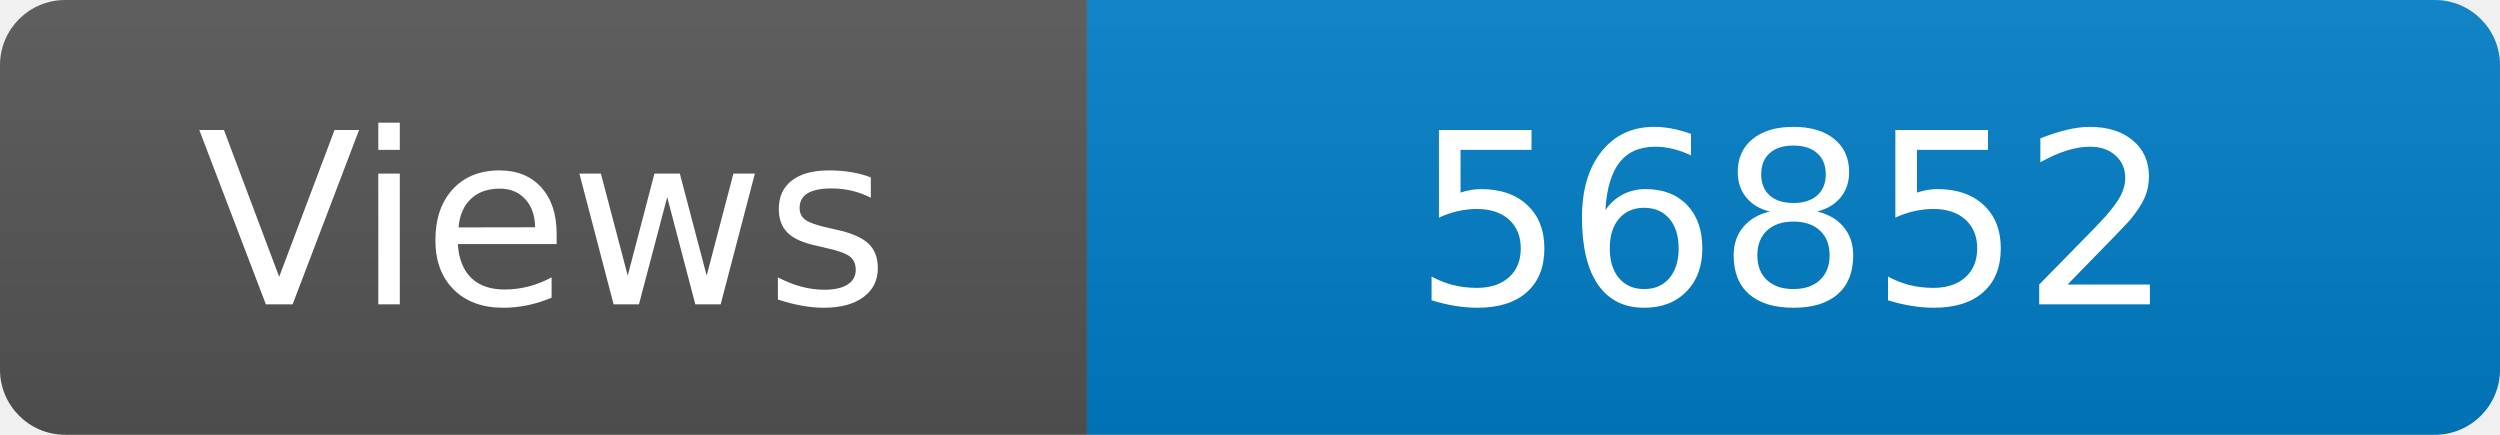
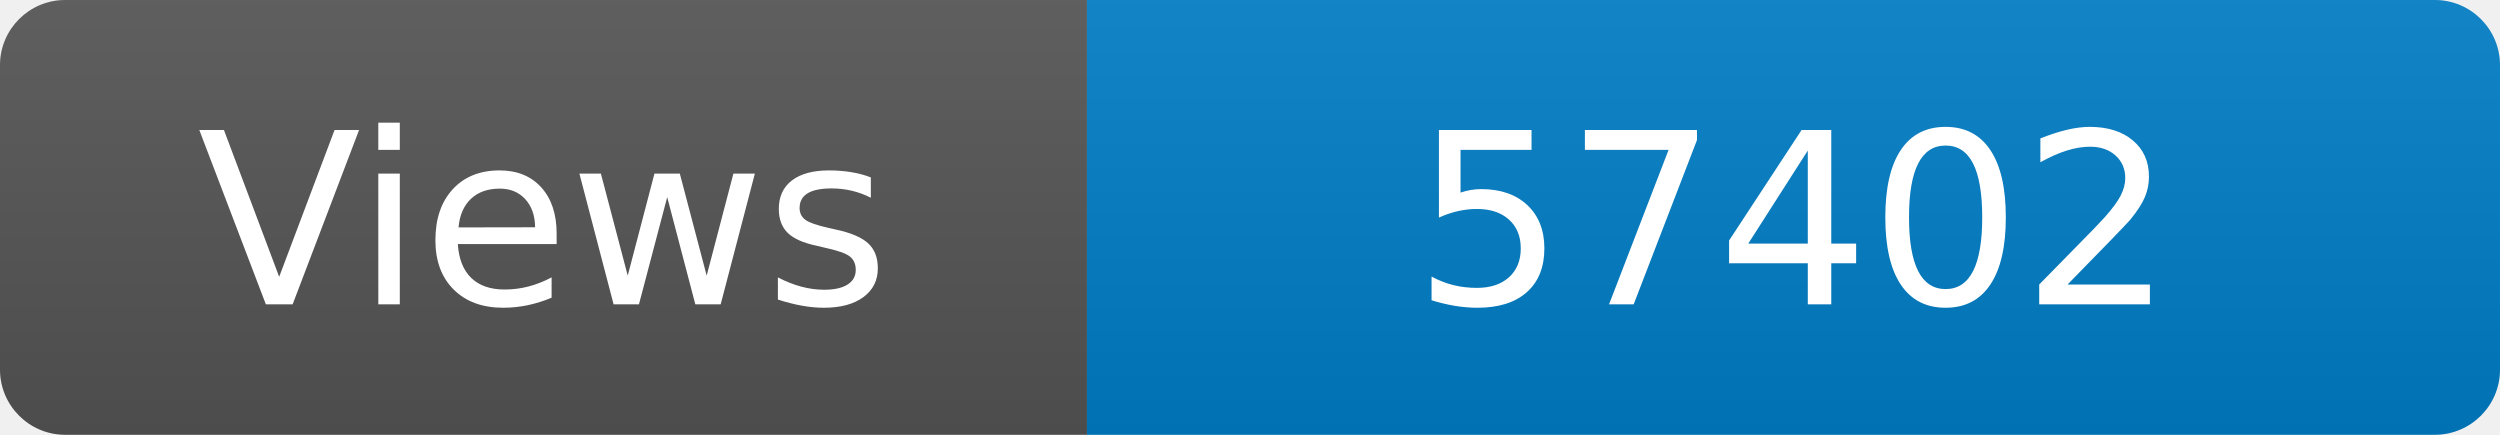
<svg xmlns="http://www.w3.org/2000/svg" width="115" height="20" role="img" aria-label="Maintained?: yes">
  <linearGradient id="s" x2="0" y2="100%">
    <stop offset="0" stop-color="#bbb" stop-opacity=".1" />
    <stop offset="1" stop-opacity=".1" />
  </linearGradient>
  <clipPath id="r">
    <rect width="115" height="20" rx="3" fill="#fff" />
  </clipPath>
  <g clip-path="url(#r)">
    <rect width="50" height="20" fill="#555" />
    <rect x="50" width="160" height="20" fill="#007ec6" />
    <rect width="115" height="20" fill="url(#s)" />
  </g>
  <g fill="#fff" text-anchor="middle" font-family="Verdana,Geneva,DejaVu Sans,sans-serif" font-size="110">
    <text x="250" y="140" transform="scale(.1)" fill="#fff">Views</text>
-     <text x="825" y="140" transform="scale(.1)" fill="#fff">56852</text>
+     <text x="825" y="140" transform="scale(.1)" fill="#fff">57402</text>
  </g>
</svg>
